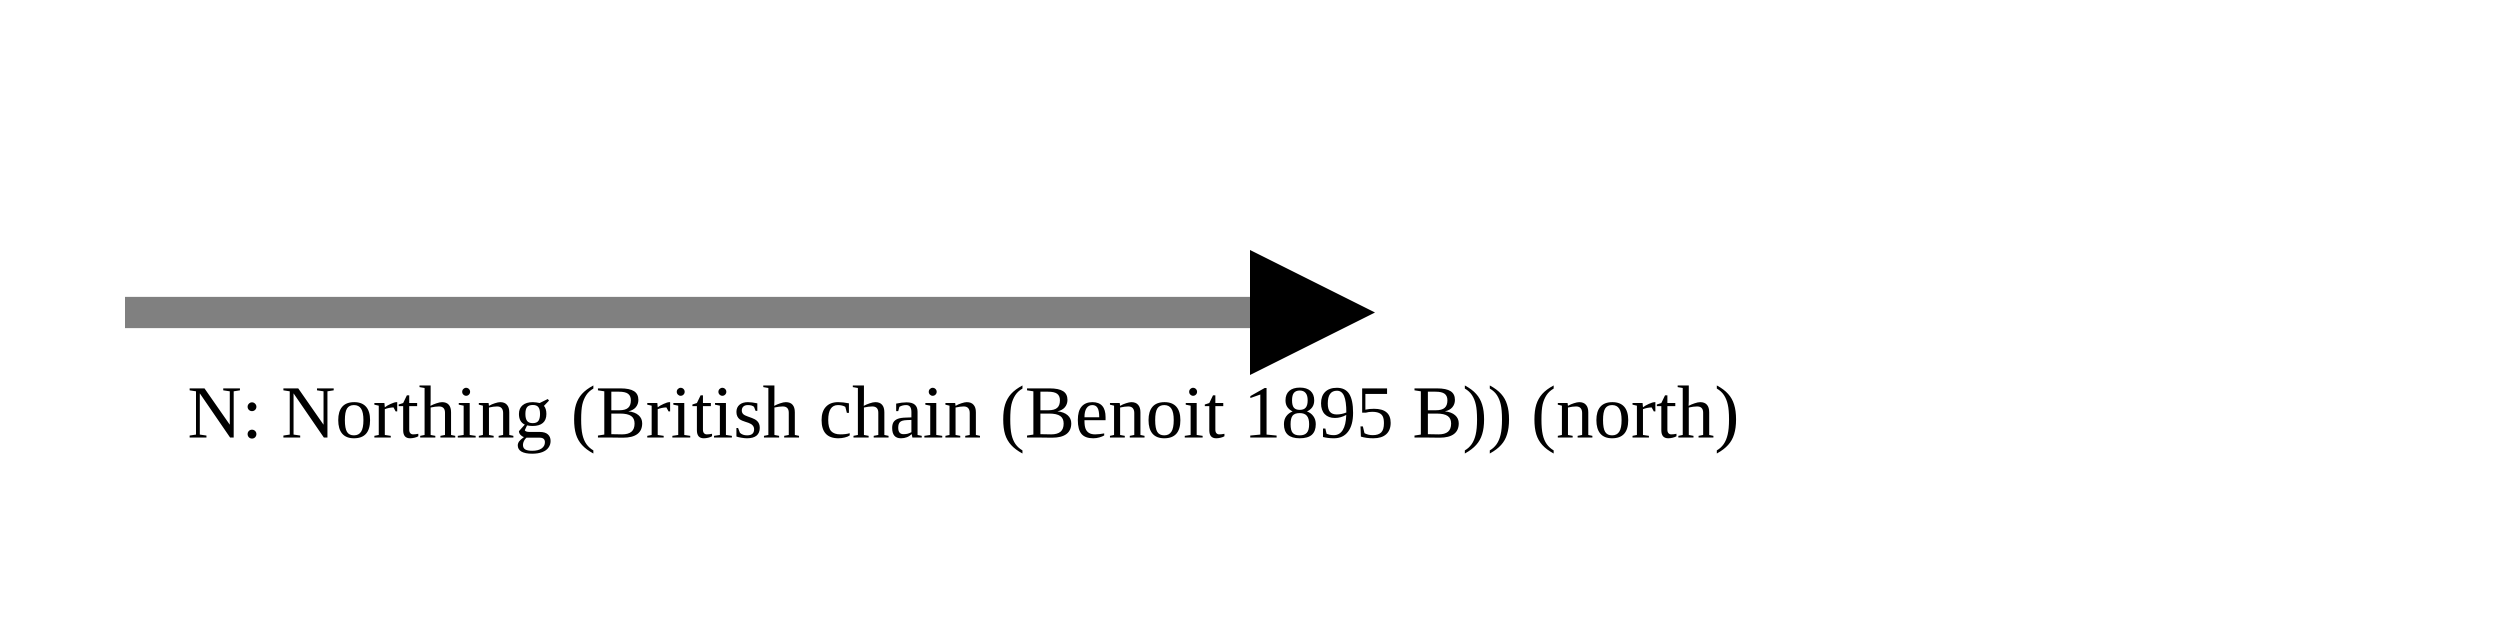
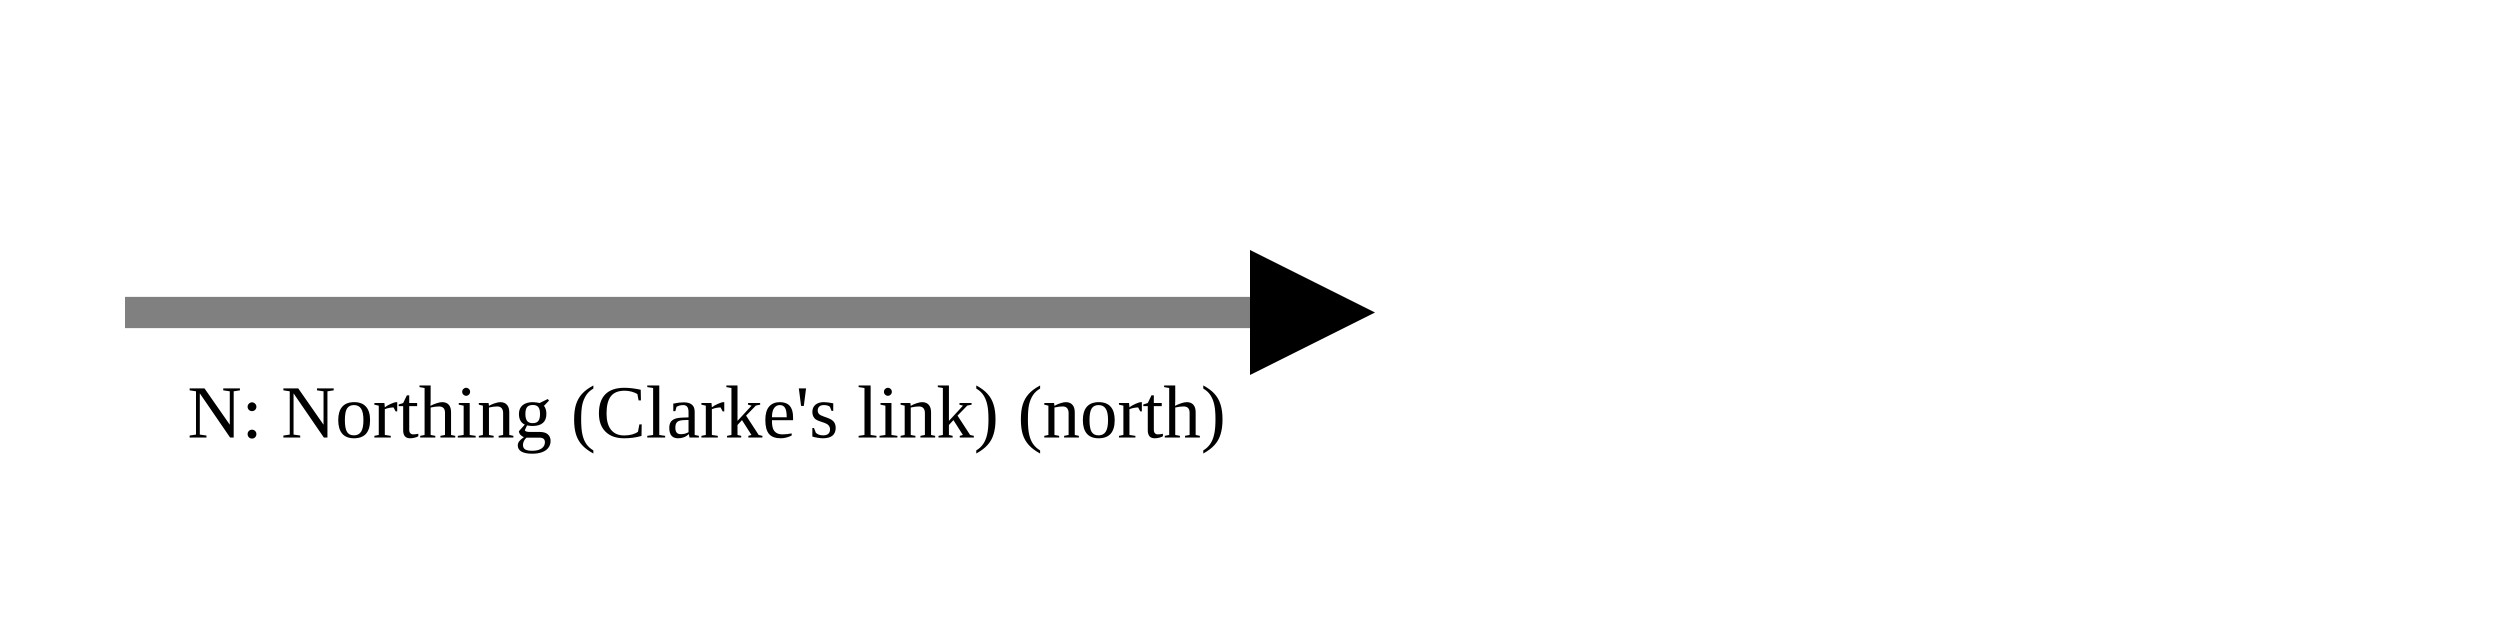
<svg xmlns="http://www.w3.org/2000/svg" version="1.1" width="400" height="100" viewbox="0 0 275 100">
  <defs>
    <marker id="arrowhead" markerWidth="10" markerHeight="7" refX="0" refY="2" orient="auto">
      <polygon points="0 0, 4 2, 0 4" />
    </marker>
  </defs>
  <line x1="20" y1="50" x2="200" y2="50" stroke="gray" stroke-width="5" marker-end="url(#arrowhead)" />
-   <text x="30" y="70" class="small">N: Northing (British chain (Benoit 1895 B)) (north)</text>
+   <text x="30" y="70" class="small">N: Northing (Clarke's link) (north)</text>
</svg>
